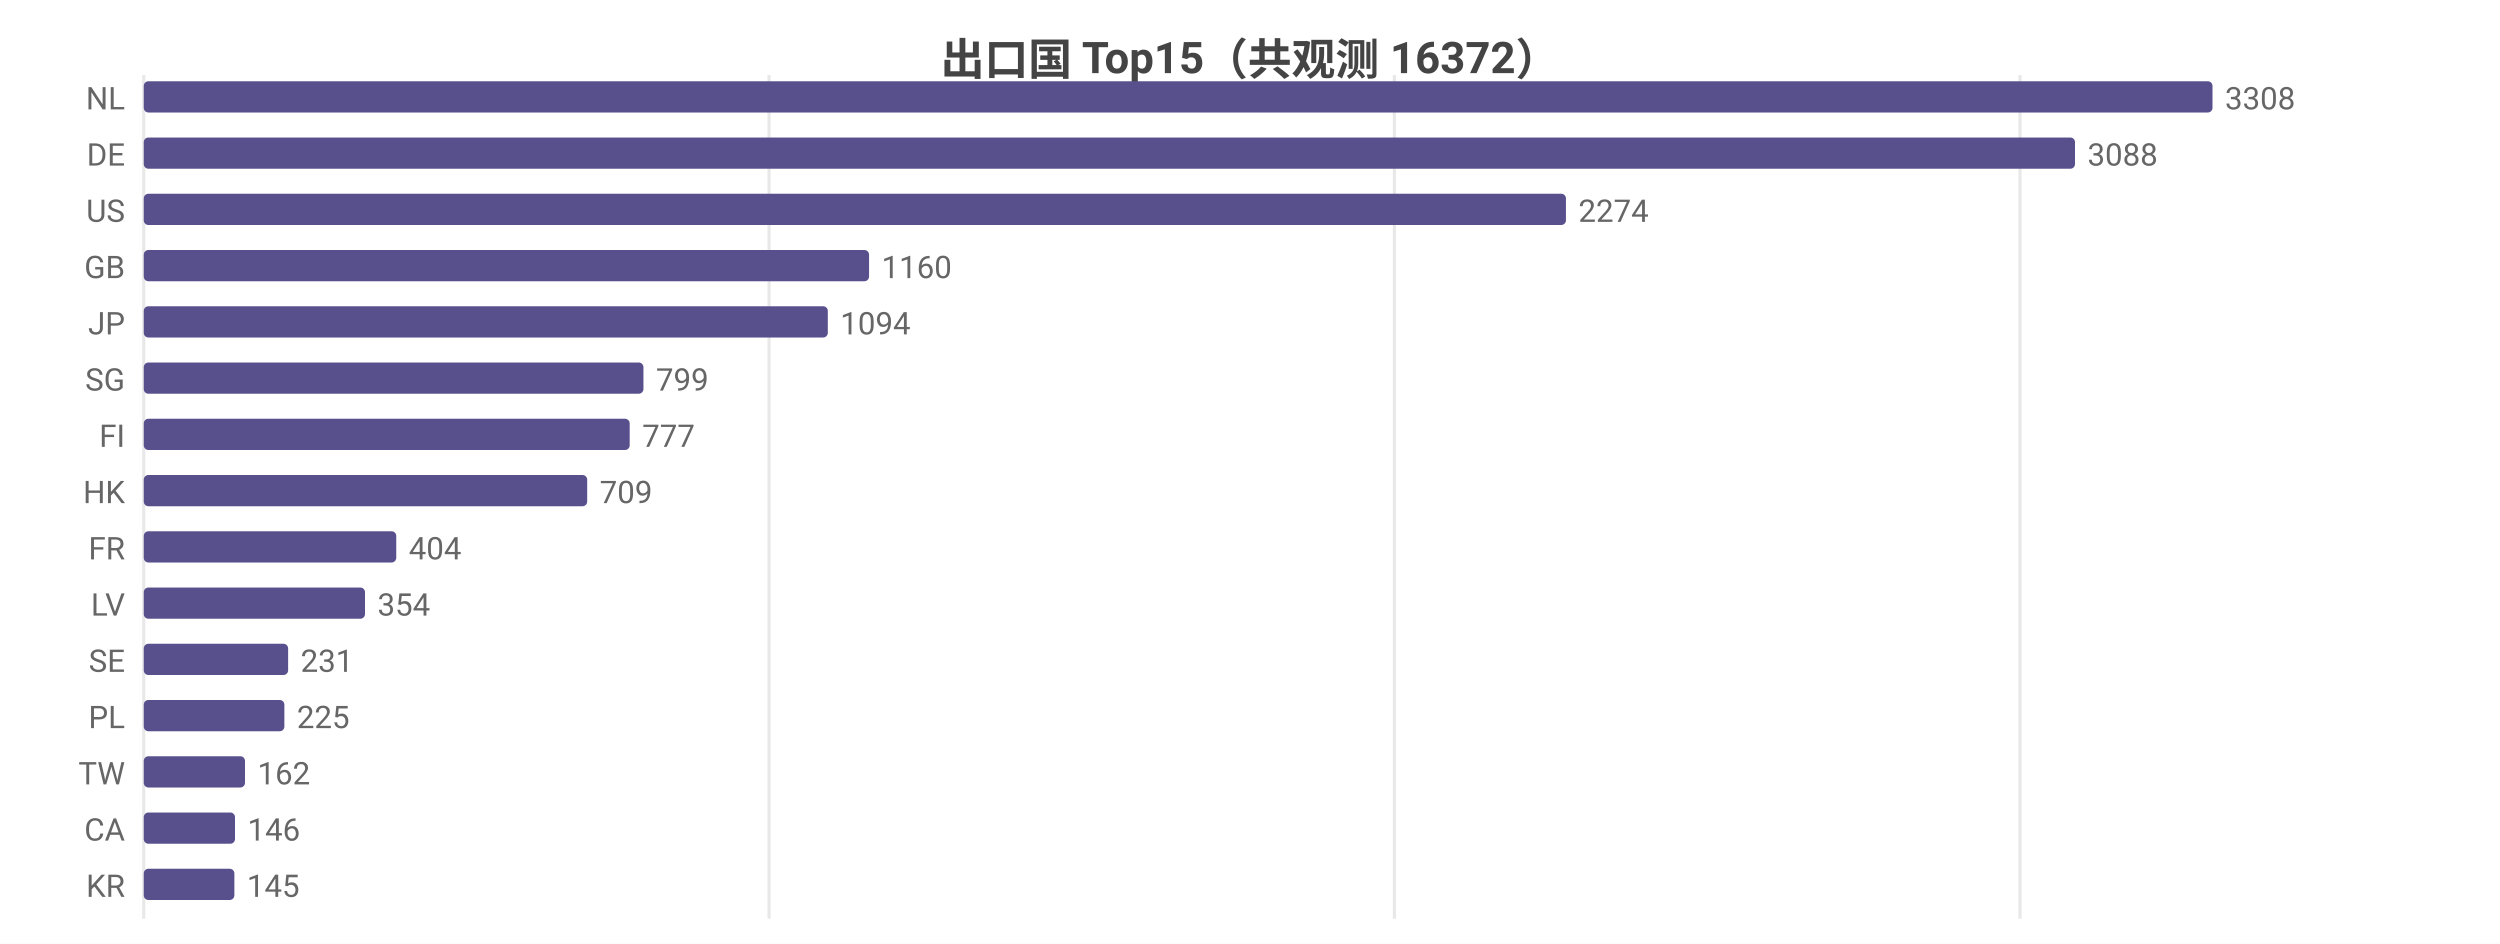
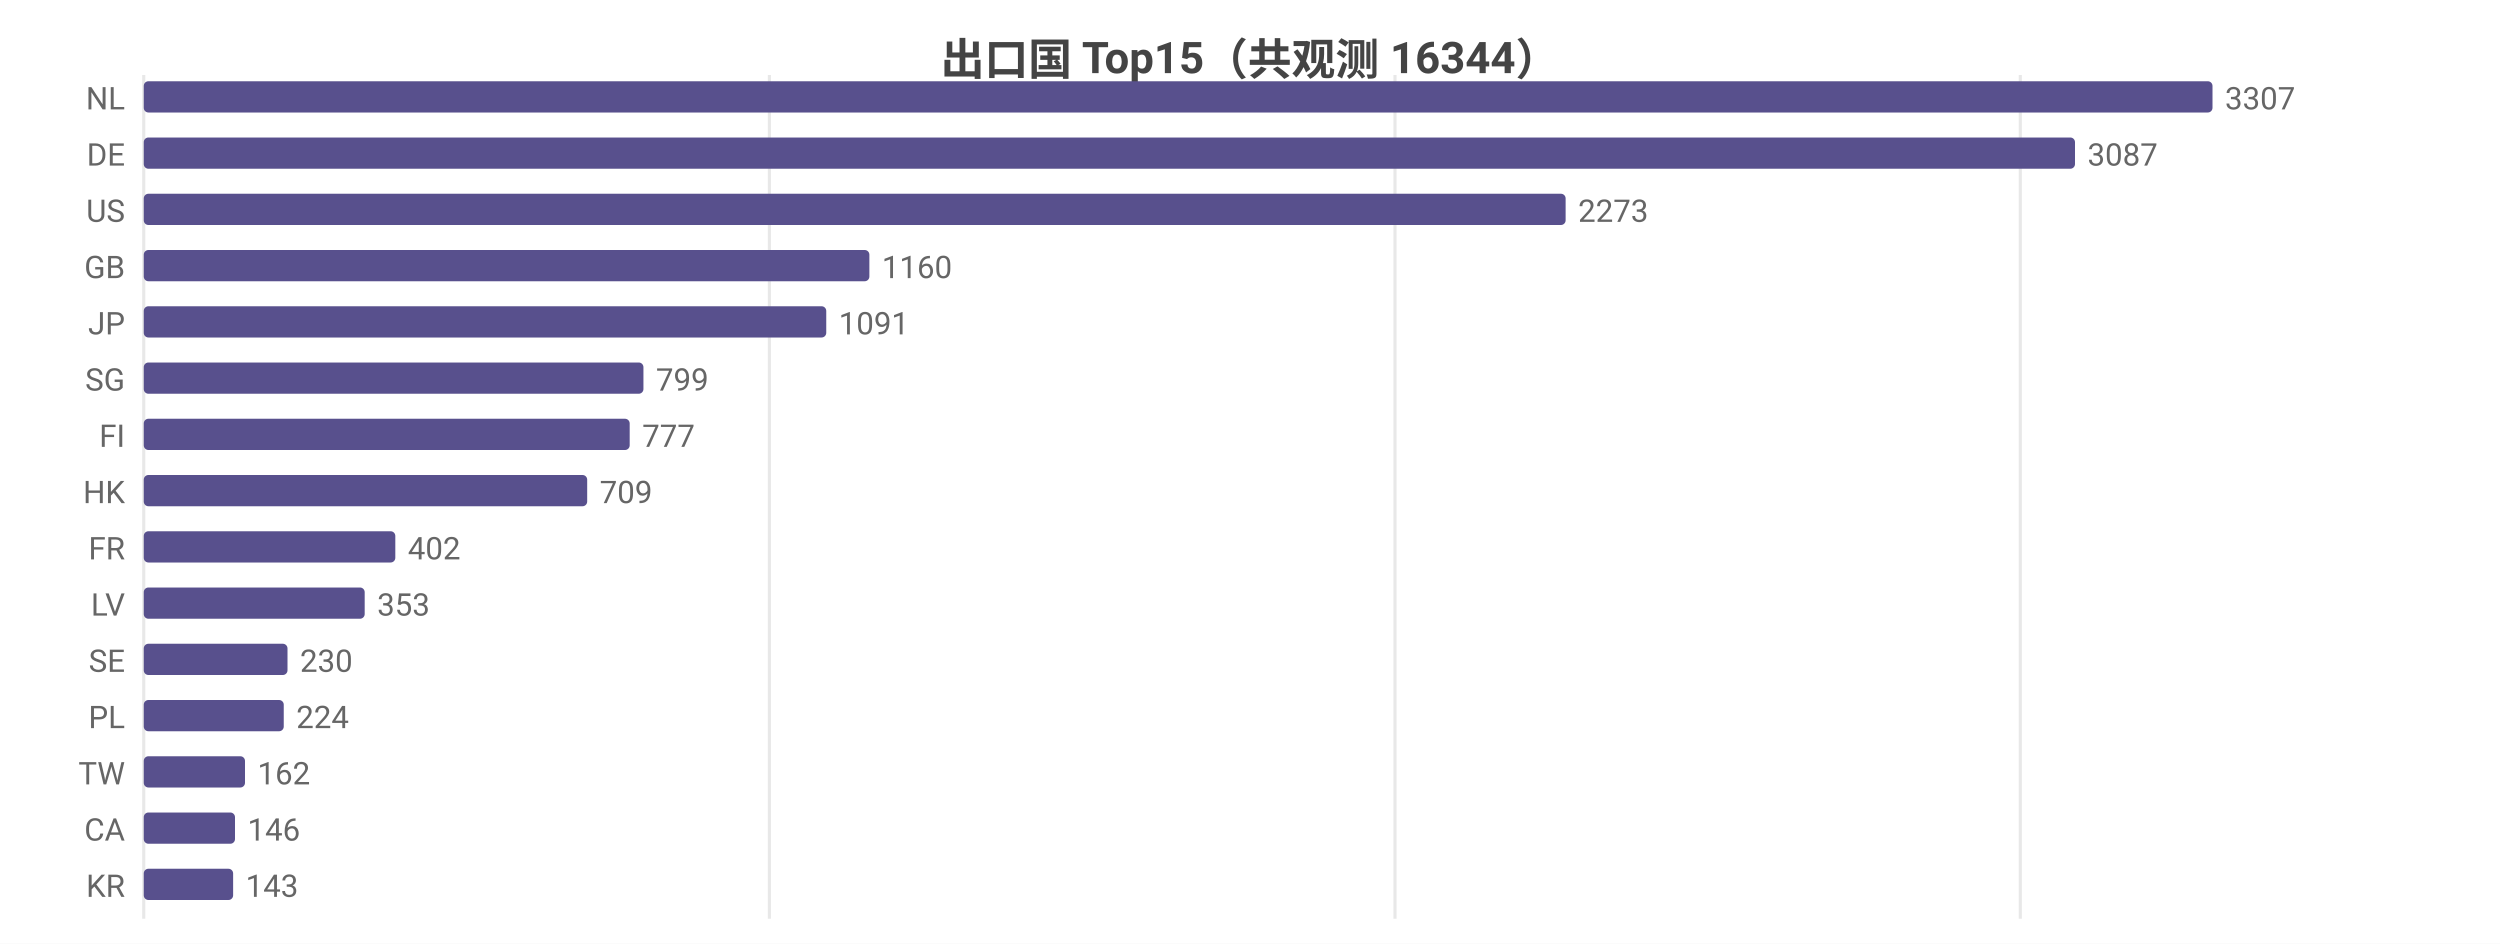
<svg xmlns="http://www.w3.org/2000/svg" width="800" height="302" viewBox="0 0 800 302">
  <rect width="800" height="302" fill="#ffffff" />
  <style>text{font-family:system-ui,-apple-system,'Segoe UI',Roboto,'PingFang SC','Microsoft YaHei','Noto Sans CJK SC',sans-serif}.g{stroke:#e8e8e8;stroke-width:1}.a{stroke:#999;stroke-width:1}.t{font-size:10px;fill:#666}.m{font-size:10px;text-anchor:middle;fill:#666}.e{font-size:10px;text-anchor:end;fill:#666}.l{font-size:11px;fill:#333}.tt{font-size:14px;font-weight:600;text-anchor:middle;fill:#444}.em{font-size:13px;text-anchor:middle;fill:#999}</style>
-   <text class="tt" x="400.0" y="24">出口国 Top15（共观测 16372）</text>
+   <text class="tt" x="400.0" y="24">出口国 Top15（共观测 16344）</text>
  <line class="g" x1="46" y1="24" x2="46" y2="294" />
-   <line class="g" x1="246.1" y1="24" x2="246.1" y2="294" />
-   <line class="g" x1="446.2" y1="24" x2="446.2" y2="294" />
-   <line class="g" x1="646.4" y1="24" x2="646.4" y2="294" />
+   <line class="g" x1="246.2" y1="24" x2="246.2" y2="294" />
+   <line class="g" x1="446.4" y1="24" x2="446.4" y2="294" />
+   <line class="g" x1="646.5" y1="24" x2="646.5" y2="294" />
  <text class="e" x="40" y="35">NL</text>
  <rect x="46" y="26" width="662" height="10" fill="#58508d" rx="1.5" />
-   <text class="t" x="712" y="35">3308</text>
+   <text class="t" x="712" y="35">3307</text>
  <text class="e" x="40" y="53">DE</text>
  <rect x="46" y="44" width="618.0" height="10" fill="#58508d" rx="1.5" />
-   <text class="t" x="668.0" y="53">3088</text>
+   <text class="t" x="668.0" y="53">3087</text>
  <text class="e" x="40" y="71">US</text>
-   <rect x="46" y="62" width="455.1" height="10" fill="#58508d" rx="1.5" />
-   <text class="t" x="505.1" y="71">2274</text>
+   <rect x="46" y="62" width="455.0" height="10" fill="#58508d" rx="1.5" />
+   <text class="t" x="505.0" y="71">2273</text>
  <text class="e" x="40" y="89">GB</text>
-   <rect x="46" y="80" width="232.1" height="10" fill="#58508d" rx="1.5" />
-   <text class="t" x="282.1" y="89">1160</text>
+   <rect x="46" y="80" width="232.2" height="10" fill="#58508d" rx="1.5" />
+   <text class="t" x="282.2" y="89">1160</text>
  <text class="e" x="40" y="107">JP</text>
-   <rect x="46" y="98" width="218.9" height="10" fill="#58508d" rx="1.5" />
-   <text class="t" x="268.9" y="107">1094</text>
+   <rect x="46" y="98" width="218.4" height="10" fill="#58508d" rx="1.5" />
+   <text class="t" x="268.4" y="107">1091</text>
  <text class="e" x="40" y="125">SG</text>
  <rect x="46" y="116" width="159.9" height="10" fill="#58508d" rx="1.5" />
  <text class="t" x="209.9" y="125">799</text>
  <text class="e" x="40" y="143">FI</text>
  <rect x="46" y="134" width="155.5" height="10" fill="#58508d" rx="1.5" />
  <text class="t" x="205.5" y="143">777</text>
  <text class="e" x="40" y="161">HK</text>
  <rect x="46" y="152" width="141.9" height="10" fill="#58508d" rx="1.5" />
  <text class="t" x="191.9" y="161">709</text>
  <text class="e" x="40" y="179">FR</text>
-   <rect x="46" y="170" width="80.8" height="10" fill="#58508d" rx="1.5" />
-   <text class="t" x="130.8" y="179">404</text>
+   <rect x="46" y="170" width="80.5" height="10" fill="#58508d" rx="1.5" />
+   <text class="t" x="130.5" y="179">402</text>
  <text class="e" x="40" y="197">LV</text>
-   <rect x="46" y="188" width="70.8" height="10" fill="#58508d" rx="1.5" />
-   <text class="t" x="120.8" y="197">354</text>
+   <rect x="46" y="188" width="70.7" height="10" fill="#58508d" rx="1.5" />
+   <text class="t" x="120.7" y="197">353</text>
  <text class="e" x="40" y="215">SE</text>
-   <rect x="46" y="206" width="46.2" height="10" fill="#58508d" rx="1.5" />
-   <text class="t" x="96.2" y="215">231</text>
+   <rect x="46" y="206" width="46.0" height="10" fill="#58508d" rx="1.5" />
+   <text class="t" x="96.0" y="215">230</text>
  <text class="e" x="40" y="233">PL</text>
-   <rect x="46" y="224" width="45.0" height="10" fill="#58508d" rx="1.5" />
-   <text class="t" x="95.0" y="233">225</text>
+   <rect x="46" y="224" width="44.8" height="10" fill="#58508d" rx="1.5" />
+   <text class="t" x="94.8" y="233">224</text>
  <text class="e" x="40" y="251">TW</text>
  <rect x="46" y="242" width="32.4" height="10" fill="#58508d" rx="1.5" />
  <text class="t" x="82.4" y="251">162</text>
  <text class="e" x="40" y="269">CA</text>
  <rect x="46" y="260" width="29.2" height="10" fill="#58508d" rx="1.5" />
  <text class="t" x="79.2" y="269">146</text>
  <text class="e" x="40" y="287">KR</text>
-   <rect x="46" y="278" width="29.0" height="10" fill="#58508d" rx="1.5" />
-   <text class="t" x="79.0" y="287">145</text>
+   <rect x="46" y="278" width="28.6" height="10" fill="#58508d" rx="1.5" />
+   <text class="t" x="78.6" y="287">143</text>
</svg>
